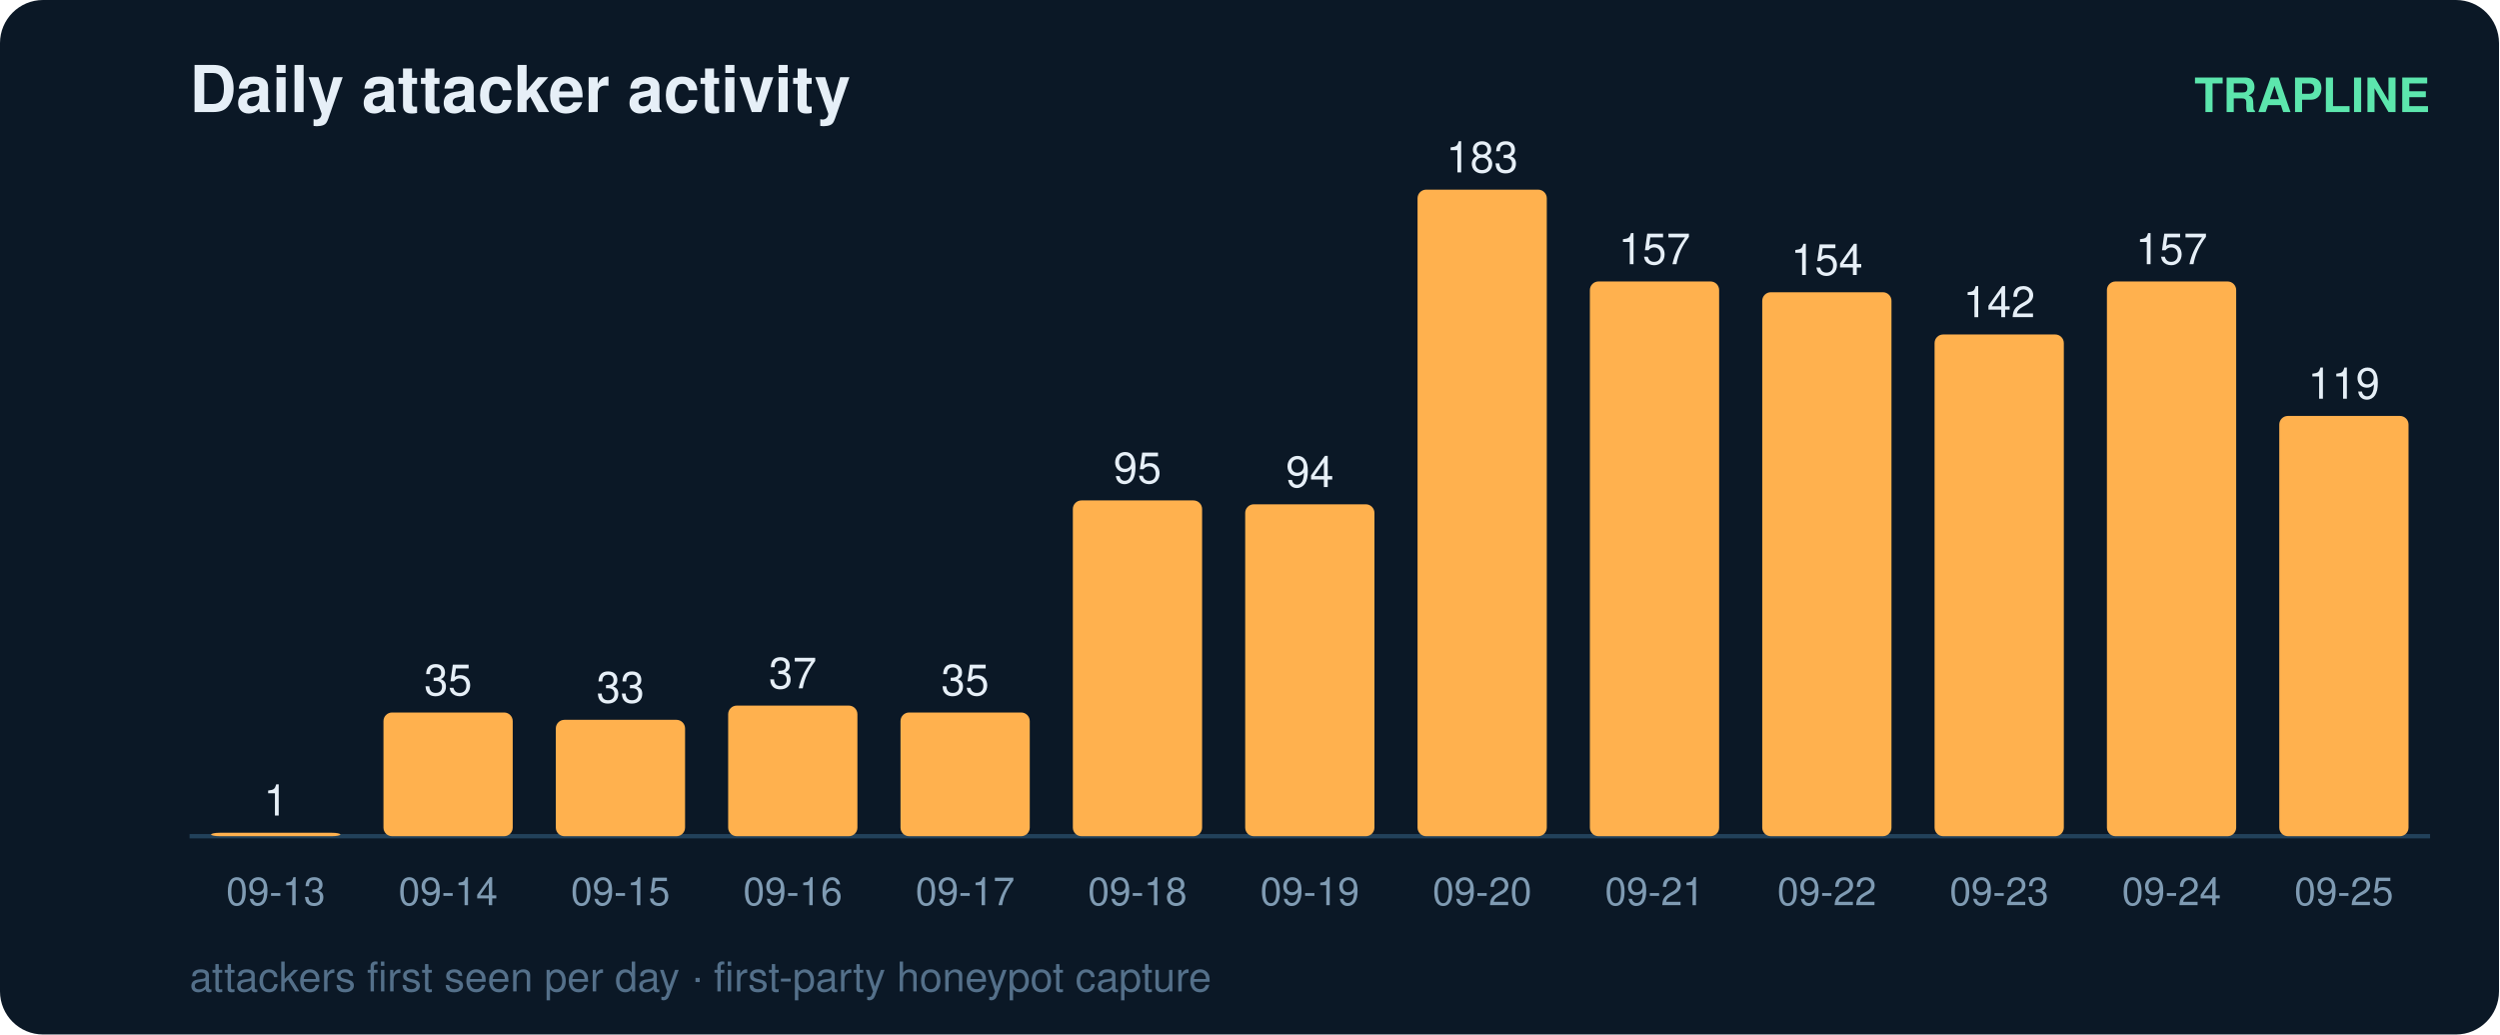
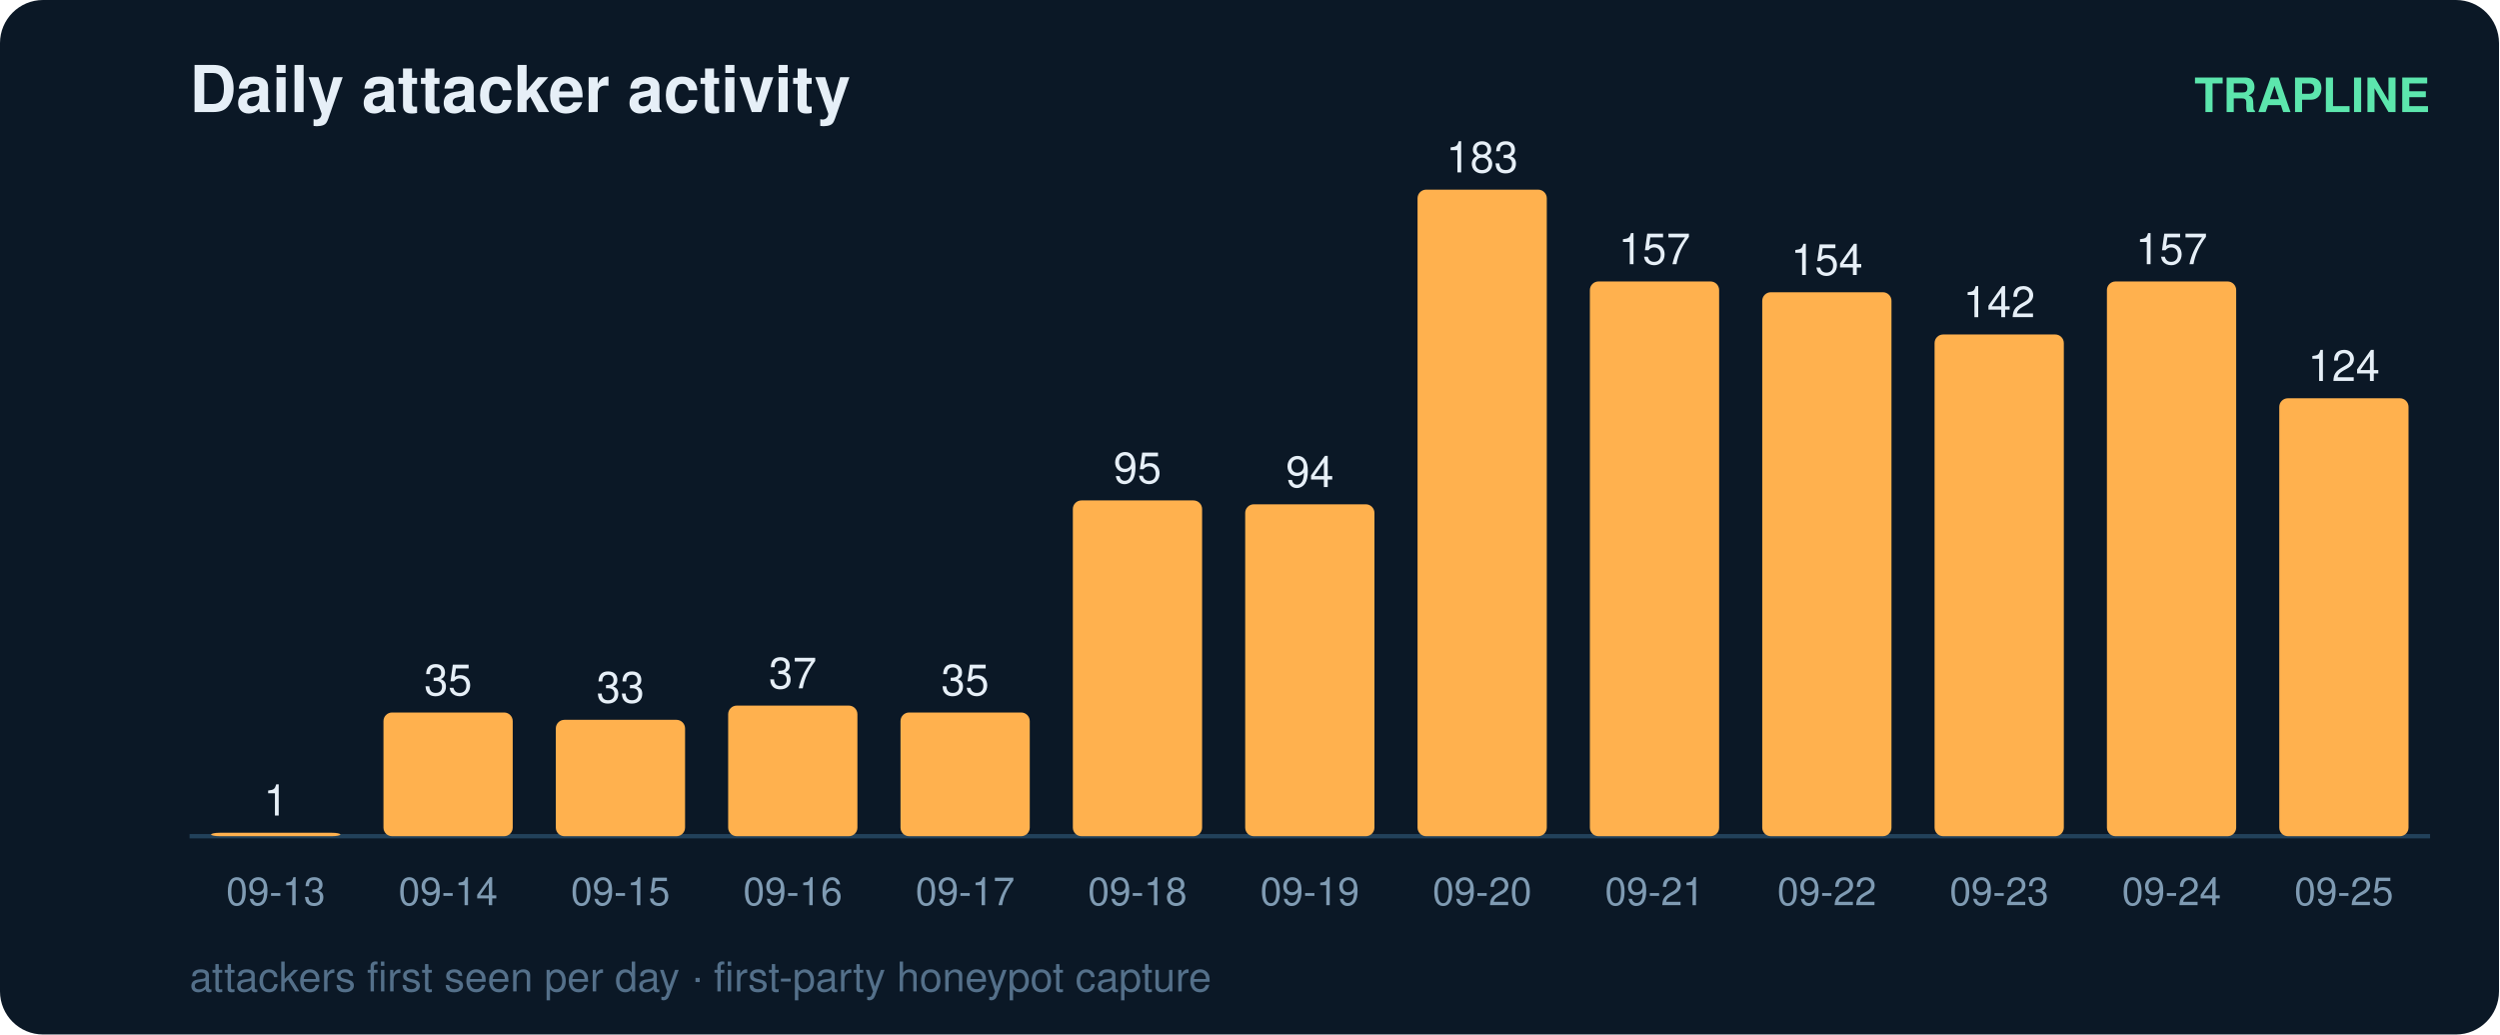
<svg xmlns="http://www.w3.org/2000/svg" width="580" height="240" viewBox="0 0 580 240" font-family="ui-sans-serif,Segoe UI,Helvetica,Arial">
  <rect width="580" height="240" rx="10" fill="#0b1826" />
  <text x="44" y="26" fill="#e6eff7" font-size="15" font-weight="700">Daily attacker activity</text>
  <text x="564" y="26" fill="#5ce6ad" font-size="11" text-anchor="end" font-weight="600">TRAPLINE</text>
  <line x1="44" y1="194" x2="564" y2="194" stroke="#22415a" stroke-width="1" />
  <rect x="49" y="193.2" width="30" height="0.8" rx="2" fill="#ffb14e" />
  <text x="64.0" y="189.2" fill="#e6eff7" font-size="10" text-anchor="middle" font-variant-numeric="tabular-nums">1</text>
  <text x="64.0" y="210.0" fill="#7f9bb3" font-size="9" text-anchor="middle">09-13</text>
  <rect x="89" y="165.3" width="30" height="28.7" rx="2" fill="#ffb14e" />
  <text x="104.0" y="161.3" fill="#e6eff7" font-size="10" text-anchor="middle" font-variant-numeric="tabular-nums">35</text>
  <text x="104.0" y="210.0" fill="#7f9bb3" font-size="9" text-anchor="middle">09-14</text>
  <rect x="129" y="167.0" width="30" height="27.0" rx="2" fill="#ffb14e" />
  <text x="144.0" y="163.0" fill="#e6eff7" font-size="10" text-anchor="middle" font-variant-numeric="tabular-nums">33</text>
  <text x="144.0" y="210.0" fill="#7f9bb3" font-size="9" text-anchor="middle">09-15</text>
  <rect x="169" y="163.7" width="30" height="30.3" rx="2" fill="#ffb14e" />
  <text x="184.0" y="159.7" fill="#e6eff7" font-size="10" text-anchor="middle" font-variant-numeric="tabular-nums">37</text>
  <text x="184.0" y="210.0" fill="#7f9bb3" font-size="9" text-anchor="middle">09-16</text>
  <rect x="209" y="165.3" width="30" height="28.7" rx="2" fill="#ffb14e" />
  <text x="224.0" y="161.3" fill="#e6eff7" font-size="10" text-anchor="middle" font-variant-numeric="tabular-nums">35</text>
  <text x="224.0" y="210.0" fill="#7f9bb3" font-size="9" text-anchor="middle">09-17</text>
  <rect x="249" y="116.1" width="30" height="77.9" rx="2" fill="#ffb14e" />
  <text x="264.0" y="112.1" fill="#e6eff7" font-size="10" text-anchor="middle" font-variant-numeric="tabular-nums">95</text>
  <text x="264.0" y="210.0" fill="#7f9bb3" font-size="9" text-anchor="middle">09-18</text>
  <rect x="289" y="117.0" width="30" height="77.0" rx="2" fill="#ffb14e" />
  <text x="304.0" y="113.0" fill="#e6eff7" font-size="10" text-anchor="middle" font-variant-numeric="tabular-nums">94</text>
  <text x="304.0" y="210.0" fill="#7f9bb3" font-size="9" text-anchor="middle">09-19</text>
  <rect x="329" y="44.0" width="30" height="150.0" rx="2" fill="#ffb14e" />
  <text x="344.0" y="40.0" fill="#e6eff7" font-size="10" text-anchor="middle" font-variant-numeric="tabular-nums">183</text>
  <text x="344.0" y="210.0" fill="#7f9bb3" font-size="9" text-anchor="middle">09-20</text>
  <rect x="369" y="65.3" width="30" height="128.7" rx="2" fill="#ffb14e" />
  <text x="384.0" y="61.3" fill="#e6eff7" font-size="10" text-anchor="middle" font-variant-numeric="tabular-nums">157</text>
  <text x="384.0" y="210.0" fill="#7f9bb3" font-size="9" text-anchor="middle">09-21</text>
  <rect x="409" y="67.8" width="30" height="126.2" rx="2" fill="#ffb14e" />
  <text x="424.0" y="63.8" fill="#e6eff7" font-size="10" text-anchor="middle" font-variant-numeric="tabular-nums">154</text>
  <text x="424.0" y="210.0" fill="#7f9bb3" font-size="9" text-anchor="middle">09-22</text>
  <rect x="449" y="77.6" width="30" height="116.4" rx="2" fill="#ffb14e" />
  <text x="464.0" y="73.6" fill="#e6eff7" font-size="10" text-anchor="middle" font-variant-numeric="tabular-nums">142</text>
  <text x="464.0" y="210.0" fill="#7f9bb3" font-size="9" text-anchor="middle">09-23</text>
  <rect x="489" y="65.3" width="30" height="128.7" rx="2" fill="#ffb14e" />
  <text x="504.0" y="61.3" fill="#e6eff7" font-size="10" text-anchor="middle" font-variant-numeric="tabular-nums">157</text>
  <text x="504.0" y="210.0" fill="#7f9bb3" font-size="9" text-anchor="middle">09-24</text>
-   <rect x="529" y="96.5" width="30" height="97.5" rx="2" fill="#ffb14e" />
-   <text x="544.0" y="92.5" fill="#e6eff7" font-size="10" text-anchor="middle" font-variant-numeric="tabular-nums">119</text>
+   <rect x="529" y="92.4" width="30" height="101.6" rx="2" fill="#ffb14e" />
+   <text x="544.0" y="88.4" fill="#e6eff7" font-size="10" text-anchor="middle" font-variant-numeric="tabular-nums">124</text>
  <text x="544.0" y="210.0" fill="#7f9bb3" font-size="9" text-anchor="middle">09-25</text>
  <text x="44" y="230" fill="#54708a" font-size="9.5">attackers first seen per day · first-party honeypot capture</text>
</svg>
